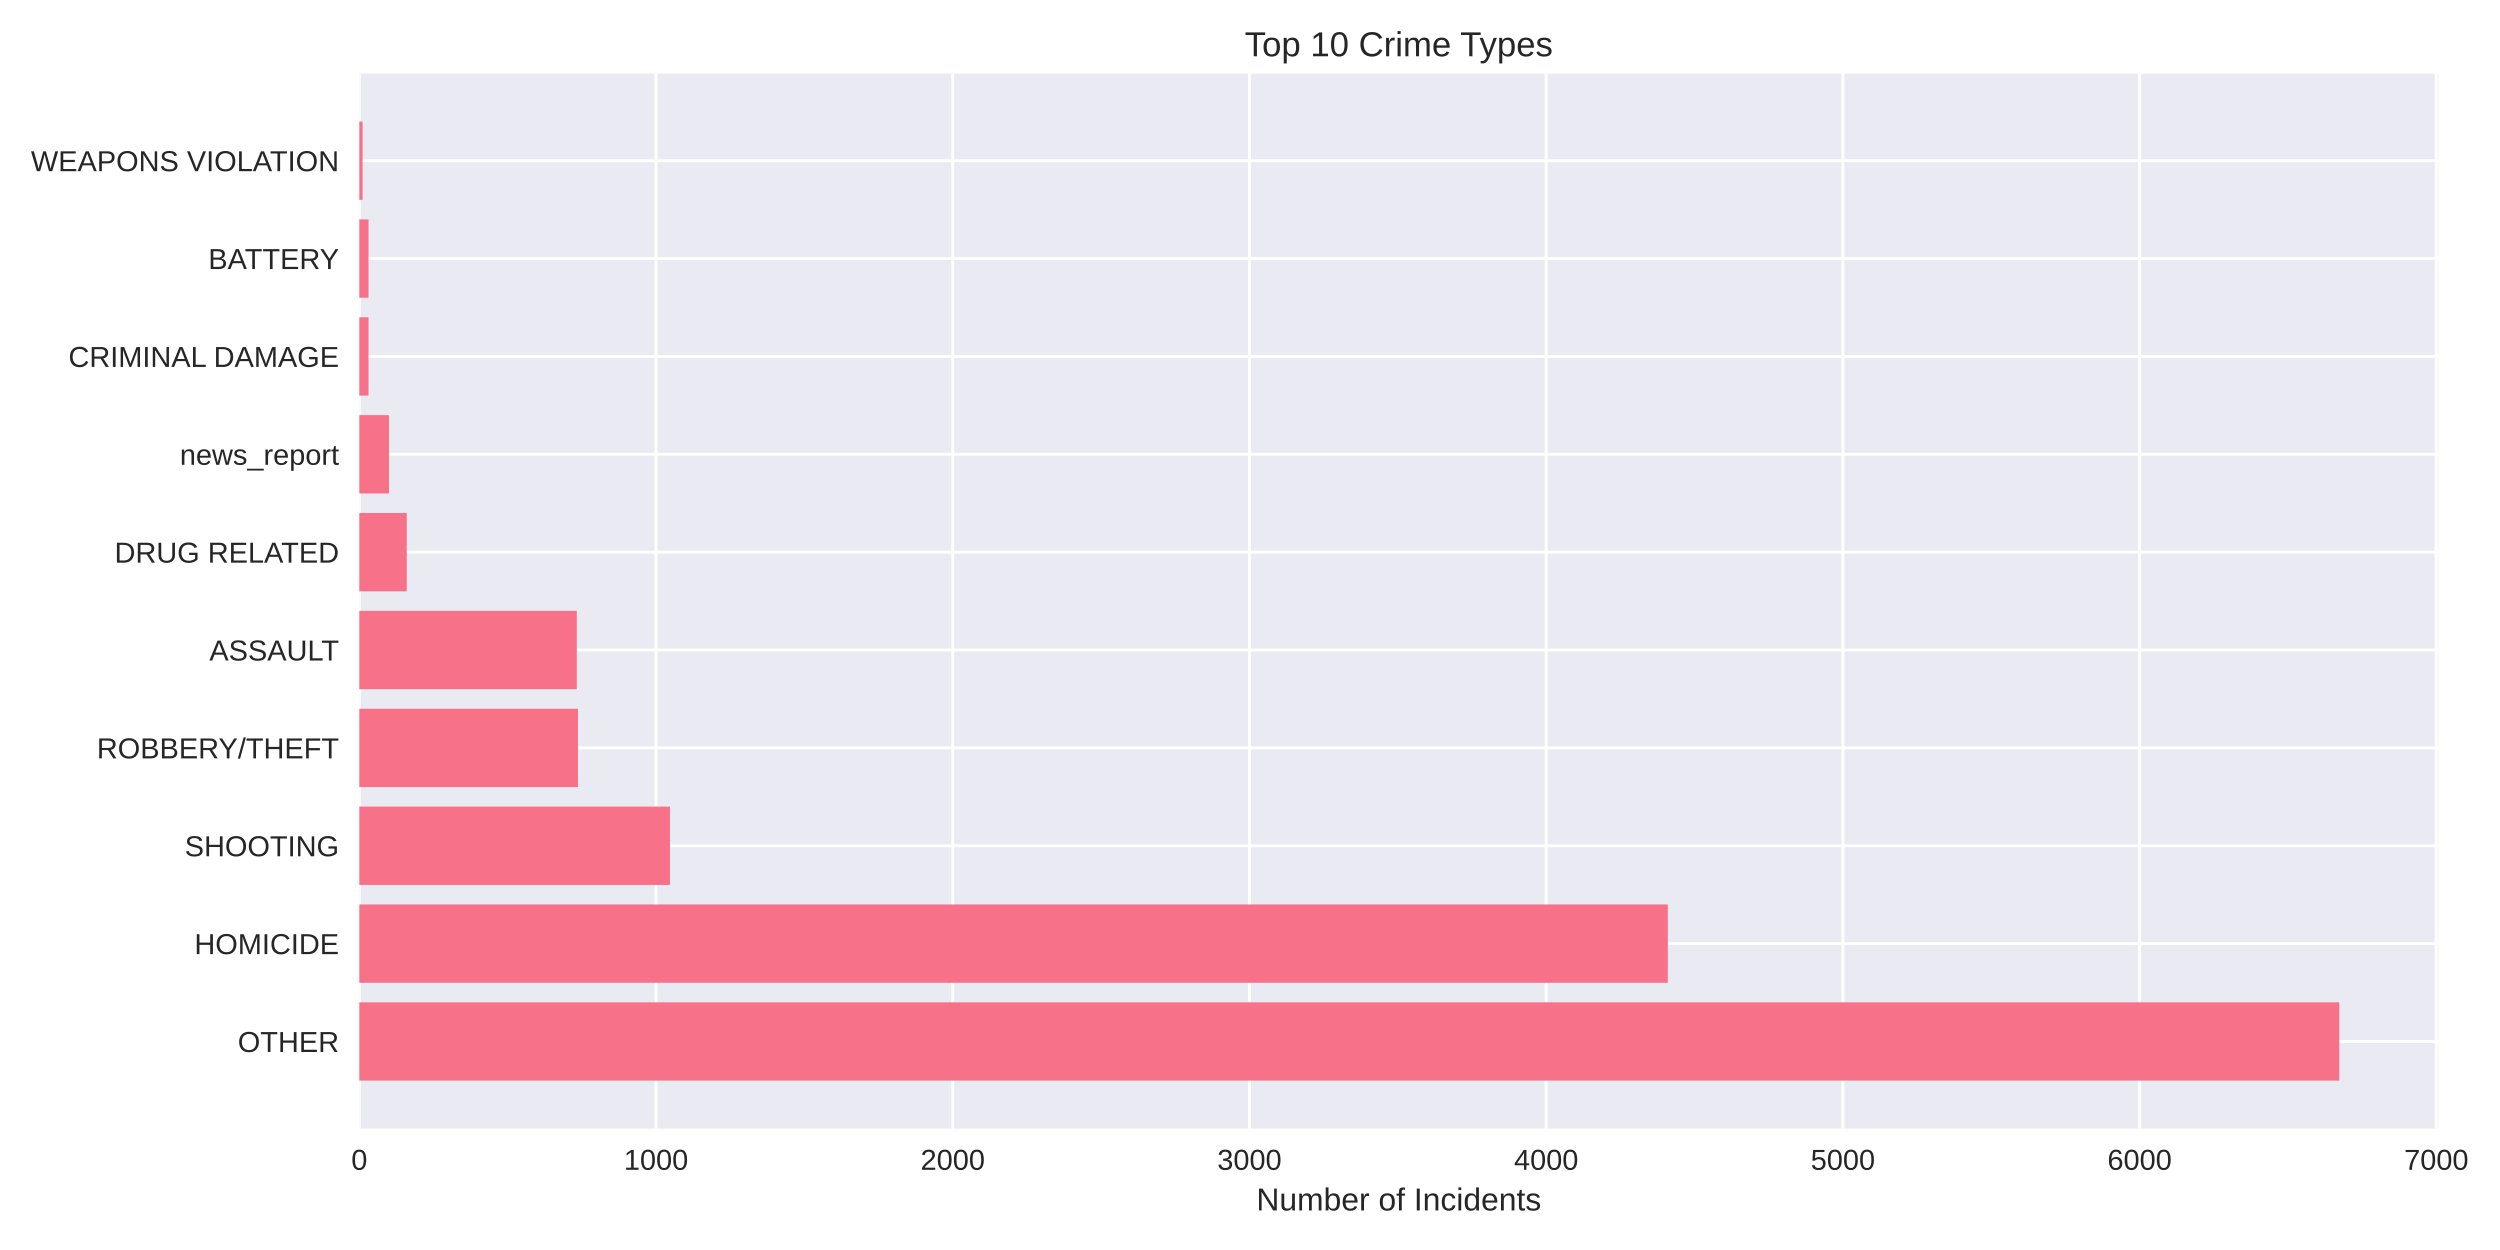
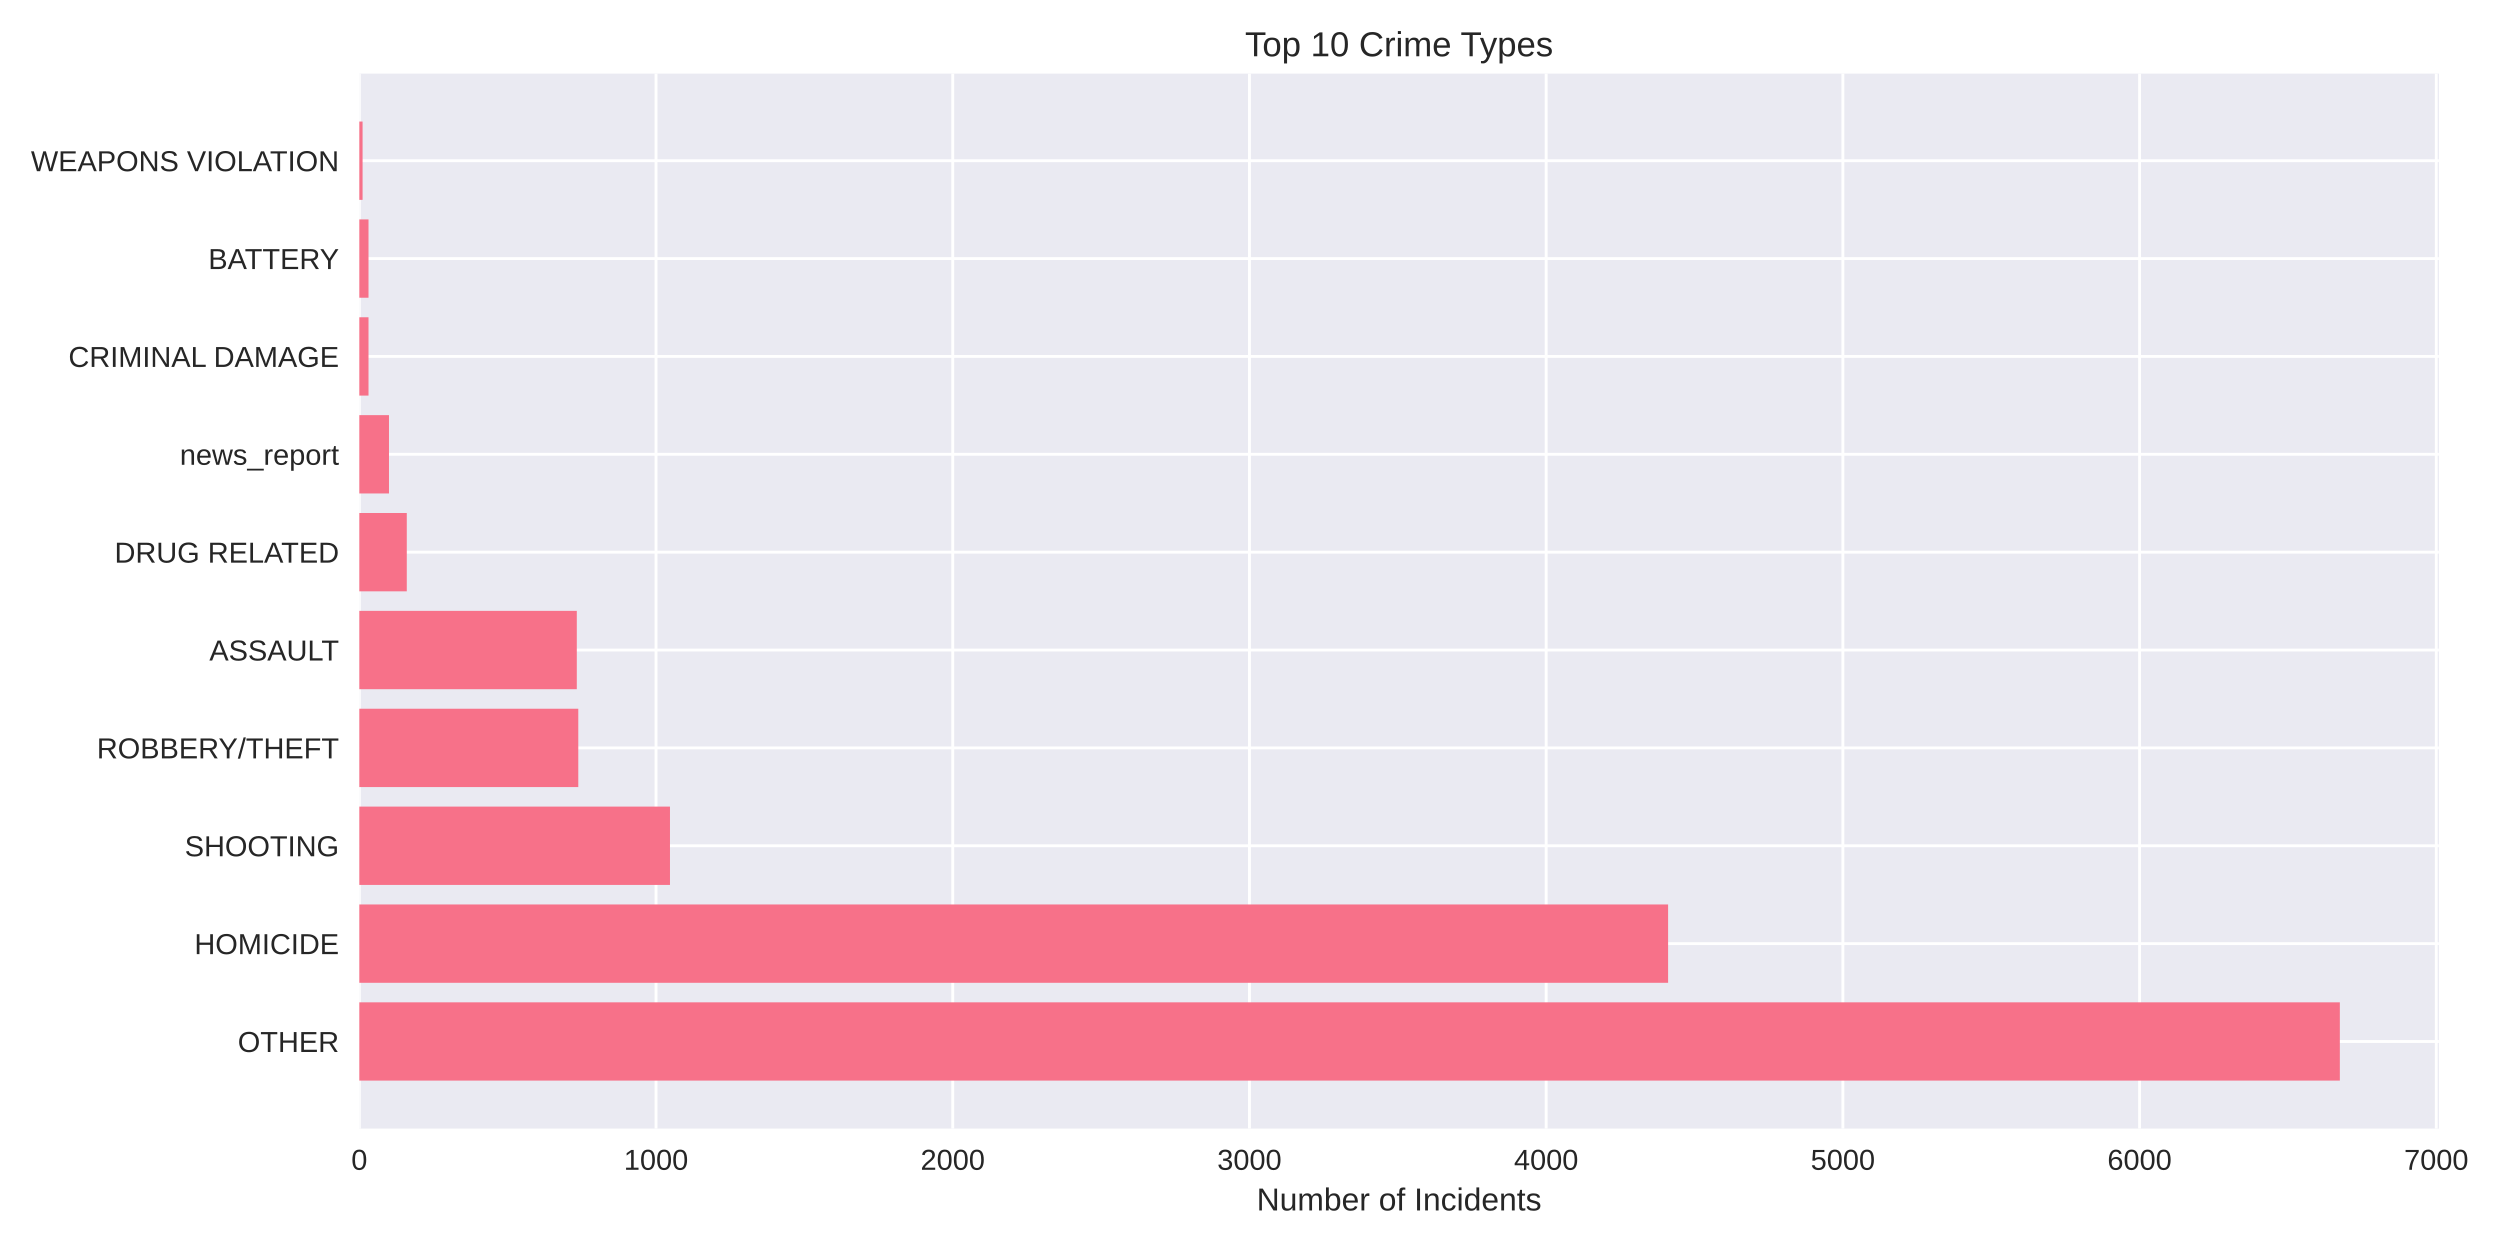
<svg xmlns="http://www.w3.org/2000/svg" width="864pt" height="432pt" viewBox="0 0 864 432" version="1.1">
  <defs>
    <style type="text/css">*{stroke-linejoin: round; stroke-linecap: butt}</style>
  </defs>
  <g id="figure_1">
    <g id="patch_1">
      <path d="M 0 432  L 864 432  L 864 0  L 0 0  z " style="fill: #ffffff" />
    </g>
    <g id="axes_1">
      <g id="patch_2">
-         <path d="M 124.18 390.04  L 842.676 390.04  L 842.676 25.44  L 124.18 25.44  z " style="fill: #eaeaf2" />
+         <path d="M 124.18 390.04  L 842.876 390.04  L 842.876 25.44  L 124.18 25.44  z " style="fill: #eaeaf2" />
      </g>
      <g id="matplotlib.axis_1">
        <g id="xtick_1">
          <g id="line2d_1">
-             <path d="M 124.18 390.04  L 124.18 25.44  " clip-path="url(#p996533a18e)" style="fill: none; stroke: #ffffff; stroke-linecap: round" />
+             <path d="M 124.18 390.04  L 124.18 25.44  " clip-path="url(#pc2cf843d4e)" style="fill: none; stroke: #ffffff; stroke-linecap: round" />
          </g>
          <g id="line2d_2" />
          <g id="text_1">
            <text style="fill: #262626; font: 10px 'Arial', 'Liberation Sans', 'DejaVu Sans', 'Bitstream Vera Sans', sans-serif; text-anchor: middle" x="124.18" y="404.287" transform="rotate(-0 124.18 404.2869)">0</text>
          </g>
        </g>
        <g id="xtick_2">
          <g id="line2d_3">
-             <path d="M 226.725 390.04  L 226.725 25.44  " clip-path="url(#p996533a18e)" style="fill: none; stroke: #ffffff; stroke-linecap: round" />
+             <path d="M 226.723 390.04  L 226.723 25.44  " clip-path="url(#pc2cf843d4e)" style="fill: none; stroke: #ffffff; stroke-linecap: round" />
          </g>
          <g id="line2d_4" />
          <g id="text_2">
-             <text style="fill: #262626; font: 10px 'Arial', 'Liberation Sans', 'DejaVu Sans', 'Bitstream Vera Sans', sans-serif; text-anchor: middle" x="226.725" y="404.287" transform="rotate(-0 226.7248 404.2869)">1000</text>
+             <text style="fill: #262626; font: 10px 'Arial', 'Liberation Sans', 'DejaVu Sans', 'Bitstream Vera Sans', sans-serif; text-anchor: middle" x="226.723" y="404.287" transform="rotate(-0 226.7227 404.2869)">1000</text>
          </g>
        </g>
        <g id="xtick_3">
          <g id="line2d_5">
-             <path d="M 329.27 390.04  L 329.27 25.44  " clip-path="url(#p996533a18e)" style="fill: none; stroke: #ffffff; stroke-linecap: round" />
+             <path d="M 329.265 390.04  L 329.265 25.44  " clip-path="url(#pc2cf843d4e)" style="fill: none; stroke: #ffffff; stroke-linecap: round" />
          </g>
          <g id="line2d_6" />
          <g id="text_3">
-             <text style="fill: #262626; font: 10px 'Arial', 'Liberation Sans', 'DejaVu Sans', 'Bitstream Vera Sans', sans-serif; text-anchor: middle" x="329.27" y="404.287" transform="rotate(-0 329.2696 404.2869)">2000</text>
+             <text style="fill: #262626; font: 10px 'Arial', 'Liberation Sans', 'DejaVu Sans', 'Bitstream Vera Sans', sans-serif; text-anchor: middle" x="329.265" y="404.287" transform="rotate(-0 329.2653 404.2869)">2000</text>
          </g>
        </g>
        <g id="xtick_4">
          <g id="line2d_7">
-             <path d="M 431.814 390.04  L 431.814 25.44  " clip-path="url(#p996533a18e)" style="fill: none; stroke: #ffffff; stroke-linecap: round" />
+             <path d="M 431.808 390.04  L 431.808 25.44  " clip-path="url(#pc2cf843d4e)" style="fill: none; stroke: #ffffff; stroke-linecap: round" />
          </g>
          <g id="line2d_8" />
          <g id="text_4">
-             <text style="fill: #262626; font: 10px 'Arial', 'Liberation Sans', 'DejaVu Sans', 'Bitstream Vera Sans', sans-serif; text-anchor: middle" x="431.814" y="404.287" transform="rotate(-0 431.8144 404.2869)">3000</text>
+             <text style="fill: #262626; font: 10px 'Arial', 'Liberation Sans', 'DejaVu Sans', 'Bitstream Vera Sans', sans-serif; text-anchor: middle" x="431.808" y="404.287" transform="rotate(-0 431.808 404.2869)">3000</text>
          </g>
        </g>
        <g id="xtick_5">
          <g id="line2d_9">
-             <path d="M 534.359 390.04  L 534.359 25.44  " clip-path="url(#p996533a18e)" style="fill: none; stroke: #ffffff; stroke-linecap: round" />
+             <path d="M 534.351 390.04  L 534.351 25.44  " clip-path="url(#pc2cf843d4e)" style="fill: none; stroke: #ffffff; stroke-linecap: round" />
          </g>
          <g id="line2d_10" />
          <g id="text_5">
-             <text style="fill: #262626; font: 10px 'Arial', 'Liberation Sans', 'DejaVu Sans', 'Bitstream Vera Sans', sans-serif; text-anchor: middle" x="534.359" y="404.287" transform="rotate(-0 534.3592 404.2869)">4000</text>
+             <text style="fill: #262626; font: 10px 'Arial', 'Liberation Sans', 'DejaVu Sans', 'Bitstream Vera Sans', sans-serif; text-anchor: middle" x="534.351" y="404.287" transform="rotate(-0 534.3507 404.2869)">4000</text>
          </g>
        </g>
        <g id="xtick_6">
          <g id="line2d_11">
-             <path d="M 636.904 390.04  L 636.904 25.44  " clip-path="url(#p996533a18e)" style="fill: none; stroke: #ffffff; stroke-linecap: round" />
+             <path d="M 636.893 390.04  L 636.893 25.44  " clip-path="url(#pc2cf843d4e)" style="fill: none; stroke: #ffffff; stroke-linecap: round" />
          </g>
          <g id="line2d_12" />
          <g id="text_6">
-             <text style="fill: #262626; font: 10px 'Arial', 'Liberation Sans', 'DejaVu Sans', 'Bitstream Vera Sans', sans-serif; text-anchor: middle" x="636.904" y="404.287" transform="rotate(-0 636.904 404.2869)">5000</text>
+             <text style="fill: #262626; font: 10px 'Arial', 'Liberation Sans', 'DejaVu Sans', 'Bitstream Vera Sans', sans-serif; text-anchor: middle" x="636.893" y="404.287" transform="rotate(-0 636.8934 404.2869)">5000</text>
          </g>
        </g>
        <g id="xtick_7">
          <g id="line2d_13">
-             <path d="M 739.449 390.04  L 739.449 25.44  " clip-path="url(#p996533a18e)" style="fill: none; stroke: #ffffff; stroke-linecap: round" />
+             <path d="M 739.436 390.04  L 739.436 25.44  " clip-path="url(#pc2cf843d4e)" style="fill: none; stroke: #ffffff; stroke-linecap: round" />
          </g>
          <g id="line2d_14" />
          <g id="text_7">
-             <text style="fill: #262626; font: 10px 'Arial', 'Liberation Sans', 'DejaVu Sans', 'Bitstream Vera Sans', sans-serif; text-anchor: middle" x="739.449" y="404.287" transform="rotate(-0 739.4488 404.2869)">6000</text>
+             <text style="fill: #262626; font: 10px 'Arial', 'Liberation Sans', 'DejaVu Sans', 'Bitstream Vera Sans', sans-serif; text-anchor: middle" x="739.436" y="404.287" transform="rotate(-0 739.436 404.2869)">6000</text>
          </g>
        </g>
        <g id="xtick_8">
          <g id="line2d_15">
-             <path d="M 841.994 390.04  L 841.994 25.44  " clip-path="url(#p996533a18e)" style="fill: none; stroke: #ffffff; stroke-linecap: round" />
+             <path d="M 841.979 390.04  L 841.979 25.44  " clip-path="url(#pc2cf843d4e)" style="fill: none; stroke: #ffffff; stroke-linecap: round" />
          </g>
          <g id="line2d_16" />
          <g id="text_8">
-             <text style="fill: #262626; font: 10px 'Arial', 'Liberation Sans', 'DejaVu Sans', 'Bitstream Vera Sans', sans-serif; text-anchor: middle" x="841.994" y="404.287" transform="rotate(-0 841.9936 404.2869)">7000</text>
+             <text style="fill: #262626; font: 10px 'Arial', 'Liberation Sans', 'DejaVu Sans', 'Bitstream Vera Sans', sans-serif; text-anchor: middle" x="841.979" y="404.287" transform="rotate(-0 841.9787 404.2869)">7000</text>
          </g>
        </g>
        <g id="text_9">
-           <text style="fill: #262626; font: 11px 'Arial', 'Liberation Sans', 'DejaVu Sans', 'Bitstream Vera Sans', sans-serif; text-anchor: middle" x="483.428" y="418.333" transform="rotate(-0 483.4278 418.3334)">Number of Incidents</text>
+           <text style="fill: #262626; font: 11px 'Arial', 'Liberation Sans', 'DejaVu Sans', 'Bitstream Vera Sans', sans-serif; text-anchor: middle" x="483.528" y="418.333" transform="rotate(-0 483.528 418.3334)">Number of Incidents</text>
        </g>
      </g>
      <g id="matplotlib.axis_2">
        <g id="ytick_1">
          <g id="line2d_17">
-             <path d="M 124.18 359.939  L 842.676 359.939  " clip-path="url(#p996533a18e)" style="fill: none; stroke: #ffffff; stroke-linecap: round" />
+             <path d="M 124.18 359.939  L 842.876 359.939  " clip-path="url(#pc2cf843d4e)" style="fill: none; stroke: #ffffff; stroke-linecap: round" />
          </g>
          <g id="line2d_18" />
          <g id="text_10">
            <text style="fill: #262626; font: 10px 'Arial', 'Liberation Sans', 'DejaVu Sans', 'Bitstream Vera Sans', sans-serif; text-anchor: end" x="117.18" y="363.562" transform="rotate(-0 117.18 363.562)">OTHER</text>
          </g>
        </g>
        <g id="ytick_2">
          <g id="line2d_19">
-             <path d="M 124.18 326.117  L 842.676 326.117  " clip-path="url(#p996533a18e)" style="fill: none; stroke: #ffffff; stroke-linecap: round" />
+             <path d="M 124.18 326.117  L 842.876 326.117  " clip-path="url(#pc2cf843d4e)" style="fill: none; stroke: #ffffff; stroke-linecap: round" />
          </g>
          <g id="line2d_20" />
          <g id="text_11">
            <text style="fill: #262626; font: 10px 'Arial', 'Liberation Sans', 'DejaVu Sans', 'Bitstream Vera Sans', sans-serif; text-anchor: end" x="117.18" y="329.74" transform="rotate(-0 117.18 329.7401)">HOMICIDE</text>
          </g>
        </g>
        <g id="ytick_3">
          <g id="line2d_21">
-             <path d="M 124.18 292.295  L 842.676 292.295  " clip-path="url(#p996533a18e)" style="fill: none; stroke: #ffffff; stroke-linecap: round" />
+             <path d="M 124.18 292.295  L 842.876 292.295  " clip-path="url(#pc2cf843d4e)" style="fill: none; stroke: #ffffff; stroke-linecap: round" />
          </g>
          <g id="line2d_22" />
          <g id="text_12">
            <text style="fill: #262626; font: 10px 'Arial', 'Liberation Sans', 'DejaVu Sans', 'Bitstream Vera Sans', sans-serif; text-anchor: end" x="117.18" y="295.918" transform="rotate(-0 117.18 295.9182)">SHOOTING</text>
          </g>
        </g>
        <g id="ytick_4">
          <g id="line2d_23">
-             <path d="M 124.18 258.473  L 842.676 258.473  " clip-path="url(#p996533a18e)" style="fill: none; stroke: #ffffff; stroke-linecap: round" />
+             <path d="M 124.18 258.473  L 842.876 258.473  " clip-path="url(#pc2cf843d4e)" style="fill: none; stroke: #ffffff; stroke-linecap: round" />
          </g>
          <g id="line2d_24" />
          <g id="text_13">
            <text style="fill: #262626; font: 10px 'Arial', 'Liberation Sans', 'DejaVu Sans', 'Bitstream Vera Sans', sans-serif; text-anchor: end" x="117.18" y="262.096" transform="rotate(-0 117.18 262.0963)">ROBBERY/THEFT</text>
          </g>
        </g>
        <g id="ytick_5">
          <g id="line2d_25">
-             <path d="M 124.18 224.651  L 842.676 224.651  " clip-path="url(#p996533a18e)" style="fill: none; stroke: #ffffff; stroke-linecap: round" />
+             <path d="M 124.18 224.651  L 842.876 224.651  " clip-path="url(#pc2cf843d4e)" style="fill: none; stroke: #ffffff; stroke-linecap: round" />
          </g>
          <g id="line2d_26" />
          <g id="text_14">
            <text style="fill: #262626; font: 10px 'Arial', 'Liberation Sans', 'DejaVu Sans', 'Bitstream Vera Sans', sans-serif; text-anchor: end" x="117.18" y="228.274" transform="rotate(-0 117.18 228.2744)">ASSAULT</text>
          </g>
        </g>
        <g id="ytick_6">
          <g id="line2d_27">
-             <path d="M 124.18 190.829  L 842.676 190.829  " clip-path="url(#p996533a18e)" style="fill: none; stroke: #ffffff; stroke-linecap: round" />
+             <path d="M 124.18 190.829  L 842.876 190.829  " clip-path="url(#pc2cf843d4e)" style="fill: none; stroke: #ffffff; stroke-linecap: round" />
          </g>
          <g id="line2d_28" />
          <g id="text_15">
            <text style="fill: #262626; font: 10px 'Arial', 'Liberation Sans', 'DejaVu Sans', 'Bitstream Vera Sans', sans-serif; text-anchor: end" x="117.18" y="194.452" transform="rotate(-0 117.18 194.4525)">DRUG RELATED</text>
          </g>
        </g>
        <g id="ytick_7">
          <g id="line2d_29">
-             <path d="M 124.18 157.007  L 842.676 157.007  " clip-path="url(#p996533a18e)" style="fill: none; stroke: #ffffff; stroke-linecap: round" />
+             <path d="M 124.18 157.007  L 842.876 157.007  " clip-path="url(#pc2cf843d4e)" style="fill: none; stroke: #ffffff; stroke-linecap: round" />
          </g>
          <g id="line2d_30" />
          <g id="text_16">
            <text style="fill: #262626; font: 10px 'Arial', 'Liberation Sans', 'DejaVu Sans', 'Bitstream Vera Sans', sans-serif; text-anchor: end" x="117.18" y="160.631" transform="rotate(-0 117.18 160.6306)">news_report</text>
          </g>
        </g>
        <g id="ytick_8">
          <g id="line2d_31">
-             <path d="M 124.18 123.185  L 842.676 123.185  " clip-path="url(#p996533a18e)" style="fill: none; stroke: #ffffff; stroke-linecap: round" />
+             <path d="M 124.18 123.185  L 842.876 123.185  " clip-path="url(#pc2cf843d4e)" style="fill: none; stroke: #ffffff; stroke-linecap: round" />
          </g>
          <g id="line2d_32" />
          <g id="text_17">
            <text style="fill: #262626; font: 10px 'Arial', 'Liberation Sans', 'DejaVu Sans', 'Bitstream Vera Sans', sans-serif; text-anchor: end" x="117.18" y="126.809" transform="rotate(-0 117.18 126.8087)">CRIMINAL DAMAGE</text>
          </g>
        </g>
        <g id="ytick_9">
          <g id="line2d_33">
-             <path d="M 124.18 89.363  L 842.676 89.363  " clip-path="url(#p996533a18e)" style="fill: none; stroke: #ffffff; stroke-linecap: round" />
+             <path d="M 124.18 89.363  L 842.876 89.363  " clip-path="url(#pc2cf843d4e)" style="fill: none; stroke: #ffffff; stroke-linecap: round" />
          </g>
          <g id="line2d_34" />
          <g id="text_18">
            <text style="fill: #262626; font: 10px 'Arial', 'Liberation Sans', 'DejaVu Sans', 'Bitstream Vera Sans', sans-serif; text-anchor: end" x="117.18" y="92.987" transform="rotate(-0 117.18 92.98681)">BATTERY</text>
          </g>
        </g>
        <g id="ytick_10">
          <g id="line2d_35">
-             <path d="M 124.18 55.541  L 842.676 55.541  " clip-path="url(#p996533a18e)" style="fill: none; stroke: #ffffff; stroke-linecap: round" />
+             <path d="M 124.18 55.541  L 842.876 55.541  " clip-path="url(#pc2cf843d4e)" style="fill: none; stroke: #ffffff; stroke-linecap: round" />
          </g>
          <g id="line2d_36" />
          <g id="text_19">
            <text style="fill: #262626; font: 10px 'Arial', 'Liberation Sans', 'DejaVu Sans', 'Bitstream Vera Sans', sans-serif; text-anchor: end" x="117.18" y="59.165" transform="rotate(-0 117.18 59.16492)">WEAPONS VIOLATION</text>
          </g>
        </g>
      </g>
      <g id="patch_3">
-         <path d="M 124.18 373.467  L 808.461 373.467  L 808.461 346.41  L 124.18 346.41  z " clip-path="url(#p996533a18e)" style="fill: #f77189" />
+         <path d="M 124.18 373.467  L 808.652 373.467  L 808.652 346.41  L 124.18 346.41  z " clip-path="url(#pc2cf843d4e)" style="fill: #f77189" />
      </g>
      <g id="patch_4">
-         <path d="M 124.18 339.645  L 576.403 339.645  L 576.403 312.588  L 124.18 312.588  z " clip-path="url(#p996533a18e)" style="fill: #f77189" />
+         <path d="M 124.18 339.645  L 576.496 339.645  L 576.496 312.588  L 124.18 312.588  z " clip-path="url(#pc2cf843d4e)" style="fill: #f77189" />
      </g>
      <g id="patch_5">
-         <path d="M 124.18 305.823  L 231.544 305.823  L 231.544 278.766  L 124.18 278.766  z " clip-path="url(#p996533a18e)" style="fill: #f77189" />
+         <path d="M 124.18 305.823  L 231.542 305.823  L 231.542 278.766  L 124.18 278.766  z " clip-path="url(#pc2cf843d4e)" style="fill: #f77189" />
      </g>
      <g id="patch_6">
-         <path d="M 124.18 272.002  L 199.756 272.002  L 199.756 244.944  L 124.18 244.944  z " clip-path="url(#p996533a18e)" style="fill: #f77189" />
+         <path d="M 124.18 272.002  L 199.856 272.002  L 199.856 244.944  L 124.18 244.944  z " clip-path="url(#pc2cf843d4e)" style="fill: #f77189" />
      </g>
      <g id="patch_7">
-         <path d="M 124.18 238.18  L 199.345 238.18  L 199.345 211.122  L 124.18 211.122  z " clip-path="url(#p996533a18e)" style="fill: #f77189" />
+         <path d="M 124.18 238.18  L 199.344 238.18  L 199.344 211.122  L 124.18 211.122  z " clip-path="url(#pc2cf843d4e)" style="fill: #f77189" />
      </g>
      <g id="patch_8">
-         <path d="M 124.18 204.358  L 140.587 204.358  L 140.587 177.3  L 124.18 177.3  z " clip-path="url(#p996533a18e)" style="fill: #f77189" />
+         <path d="M 124.18 204.358  L 140.587 204.358  L 140.587 177.3  L 124.18 177.3  z " clip-path="url(#pc2cf843d4e)" style="fill: #f77189" />
      </g>
      <g id="patch_9">
-         <path d="M 124.18 170.536  L 134.434 170.536  L 134.434 143.478  L 124.18 143.478  z " clip-path="url(#p996533a18e)" style="fill: #f77189" />
+         <path d="M 124.18 170.536  L 134.434 170.536  L 134.434 143.478  L 124.18 143.478  z " clip-path="url(#pc2cf843d4e)" style="fill: #f77189" />
      </g>
      <g id="patch_10">
-         <path d="M 124.18 136.714  L 127.359 136.714  L 127.359 109.657  L 124.18 109.657  z " clip-path="url(#p996533a18e)" style="fill: #f77189" />
+         <path d="M 124.18 136.714  L 127.359 136.714  L 127.359 109.657  L 124.18 109.657  z " clip-path="url(#pc2cf843d4e)" style="fill: #f77189" />
      </g>
      <g id="patch_11">
-         <path d="M 124.18 102.892  L 127.359 102.892  L 127.359 75.835  L 124.18 75.835  z " clip-path="url(#p996533a18e)" style="fill: #f77189" />
+         <path d="M 124.18 102.892  L 127.359 102.892  L 127.359 75.835  L 124.18 75.835  z " clip-path="url(#pc2cf843d4e)" style="fill: #f77189" />
      </g>
      <g id="patch_12">
-         <path d="M 124.18 69.07  L 125.308 69.07  L 125.308 42.013  L 124.18 42.013  z " clip-path="url(#p996533a18e)" style="fill: #f77189" />
+         <path d="M 124.18 69.07  L 125.308 69.07  L 125.308 42.013  L 124.18 42.013  z " clip-path="url(#pc2cf843d4e)" style="fill: #f77189" />
      </g>
      <g id="patch_13">
        <path d="M 124.18 390.04  L 124.18 25.44  " style="fill: none" />
      </g>
      <g id="patch_14">
-         <path d="M 842.676 390.04  L 842.676 25.44  " style="fill: none" />
+         <path d="M 842.876 390.04  L 842.876 25.44  " style="fill: none" />
      </g>
      <g id="patch_15">
-         <path d="M 124.18 390.04  L 842.676 390.04  " style="fill: none" />
+         <path d="M 124.18 390.04  L 842.876 390.04  " style="fill: none" />
      </g>
      <g id="patch_16">
-         <path d="M 124.18 25.44  L 842.676 25.44  " style="fill: none" />
+         <path d="M 124.18 25.44  L 842.876 25.44  " style="fill: none" />
      </g>
      <g id="text_20">
-         <text style="fill: #262626; font: 12px 'Arial', 'Liberation Sans', 'DejaVu Sans', 'Bitstream Vera Sans', sans-serif; text-anchor: middle" x="483.428" y="19.44" transform="rotate(-0 483.4278 19.44)">Top 10 Crime Types</text>
+         <text style="fill: #262626; font: 12px 'Arial', 'Liberation Sans', 'DejaVu Sans', 'Bitstream Vera Sans', sans-serif; text-anchor: middle" x="483.528" y="19.44" transform="rotate(-0 483.528 19.44)">Top 10 Crime Types</text>
      </g>
    </g>
  </g>
  <defs>
-     <clipPath id="p996533a18e">
-       <rect x="124.18" y="25.44" width="718.496" height="364.6" />
+     <clipPath id="pc2cf843d4e">
+       <rect x="124.18" y="25.44" width="718.696" height="364.6" />
    </clipPath>
  </defs>
</svg>
